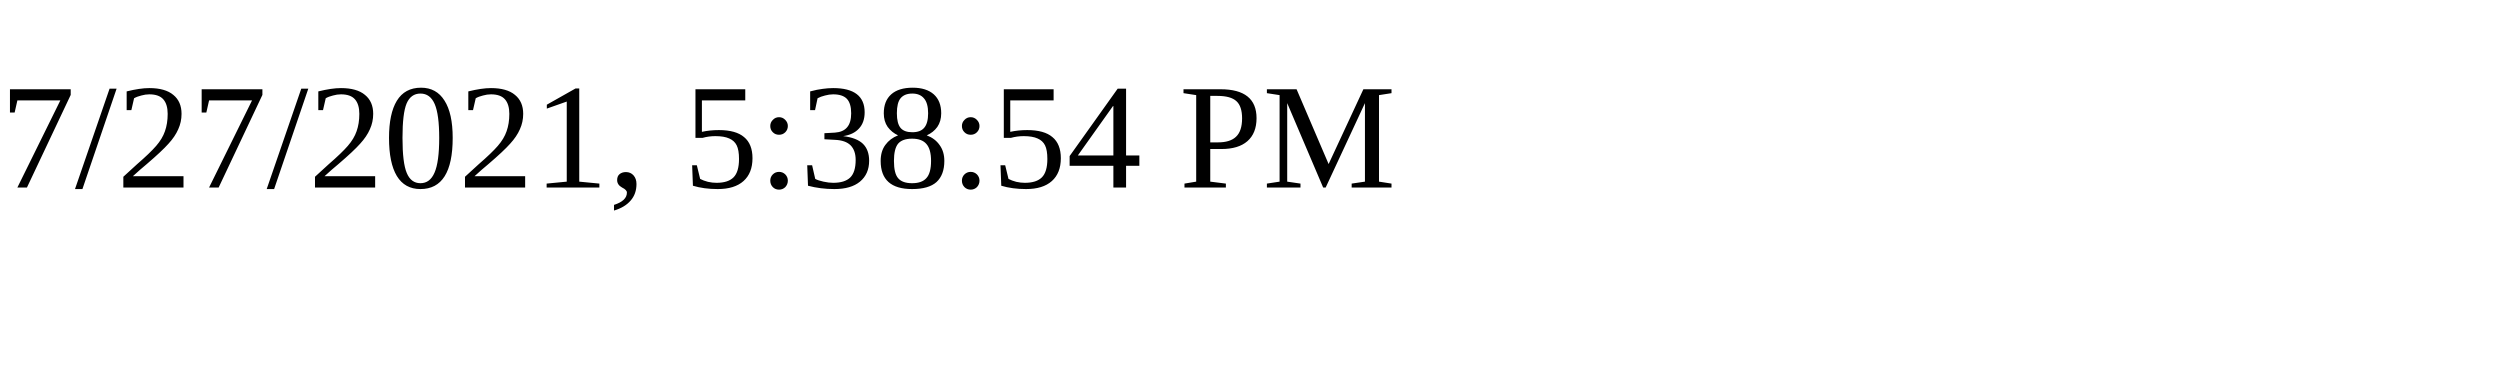
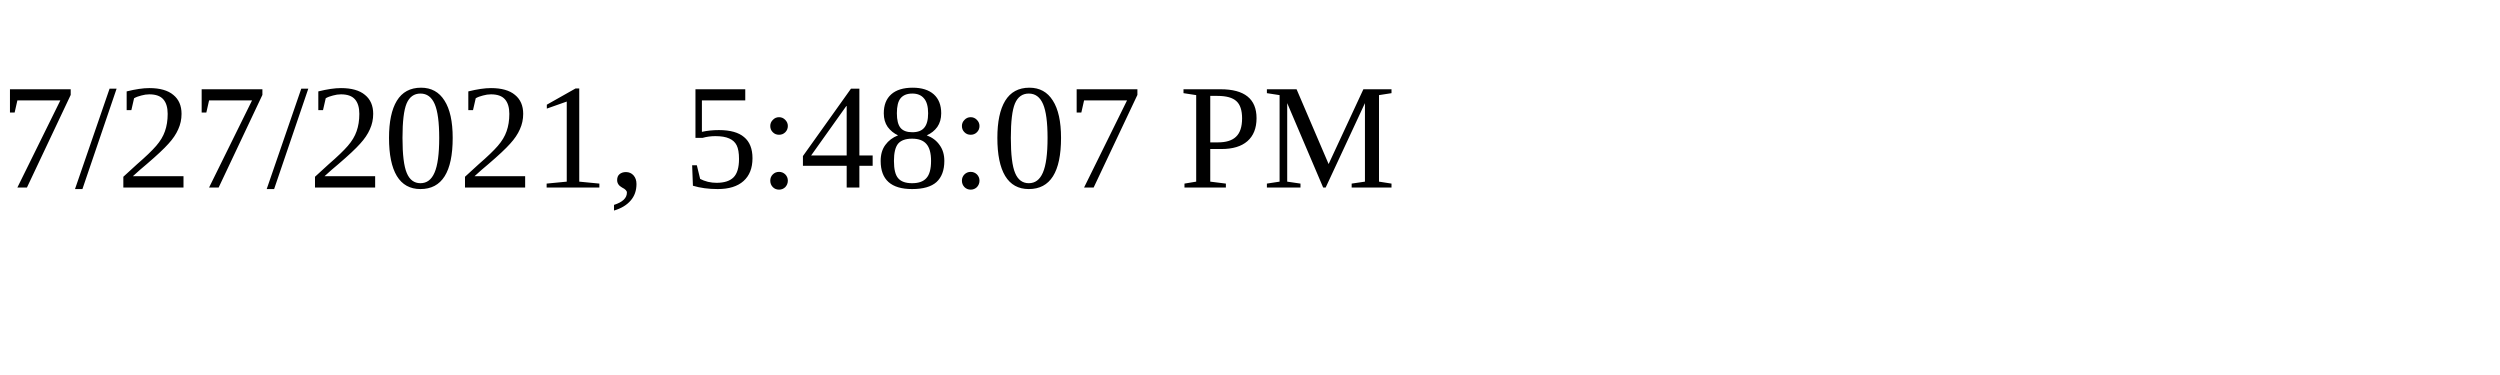
<svg xmlns="http://www.w3.org/2000/svg" height="30" width="200">
-   <text x="0" y="15">7/27/2021, 5:38:54 PM</text>
+   <text x="0" y="15">7/27/2021, 5:48:07 PM</text>
</svg>
